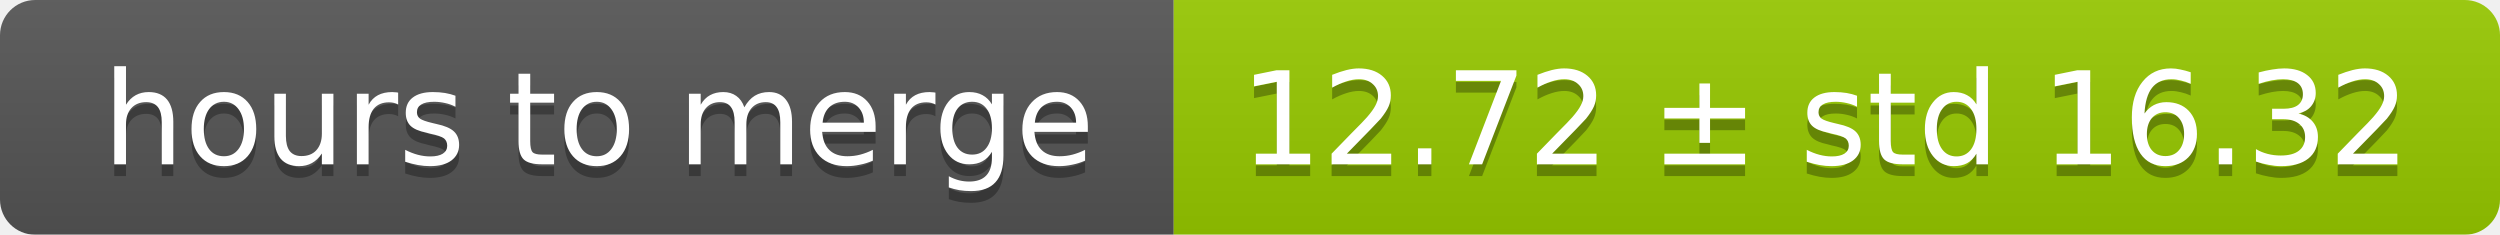
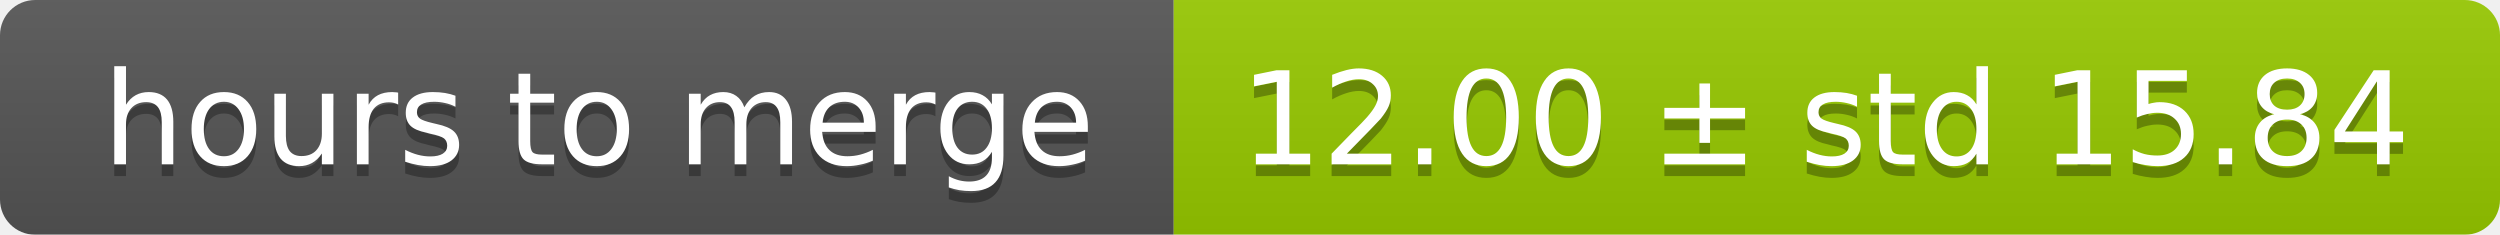
<svg xmlns="http://www.w3.org/2000/svg" width="213" height="20">
  <linearGradient id="smooth" x2="0" y2="100%">
    <stop offset="0" stop-color="#bbb" stop-opacity=".1" />
    <stop offset="1" stop-opacity=".1" />
  </linearGradient>
  <mask id="round">
    <rect width="213" height="20" rx="3" fill="#fff" />
  </mask>
  <g mask="url(#round)">
    <rect width="100" height="20" fill="#555" />
    <rect x="100" width="113" height="20" fill="#97ca00" />
    <rect width="213" height="20" fill="url(#smooth)" />
  </g>
  <g fill="#fff" text-anchor="middle" font-family="DejaVu Sans,Verdana,Geneva,sans-serif" font-size="11">
    <text x="51" y="15" fill="#010101" fill-opacity=".3">hours to merge</text>
    <text x="51" y="14">hours to merge</text>
-     <text x="155.5" y="15" fill="#010101" fill-opacity=".3">12.72 ± std 16.32</text>
-     <text x="155.5" y="14">12.72 ± std 16.32</text>
+     <text x="155.5" y="15" fill="#010101" fill-opacity=".3">12.00 ± std 15.84</text>
+     <text x="155.5" y="14">12.00 ± std 15.84</text>
  </g>
</svg>
